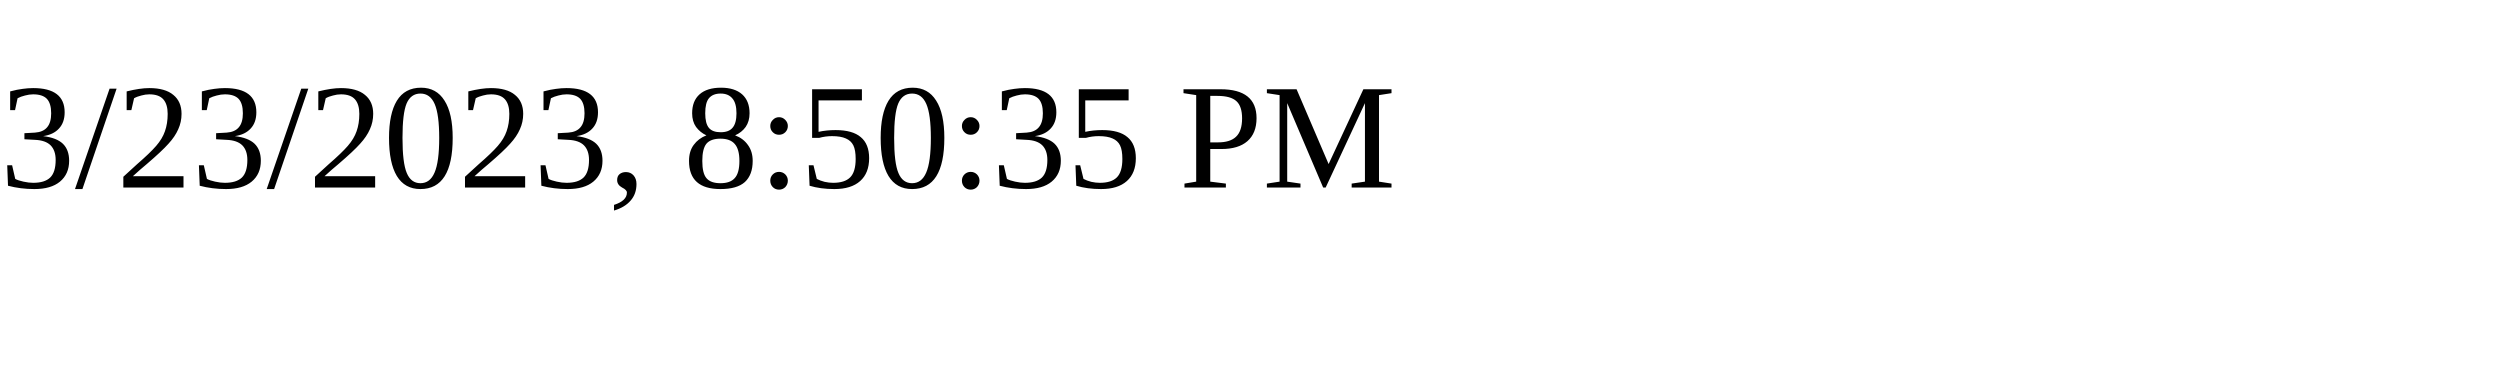
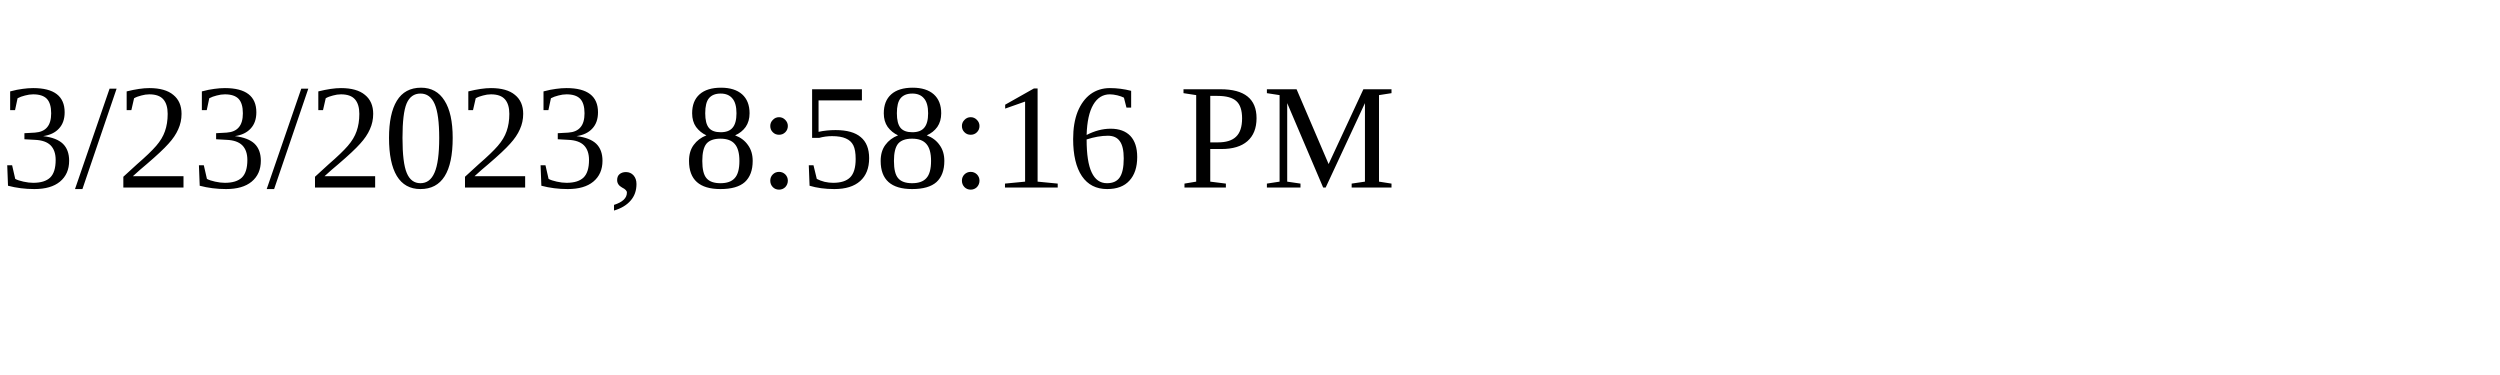
<svg xmlns="http://www.w3.org/2000/svg" height="30" width="200">
-   <text x="0" y="15">3/23/2023, 8:50:35 PM</text>
+   <text x="0" y="15">3/23/2023, 8:58:16 PM</text>
</svg>
